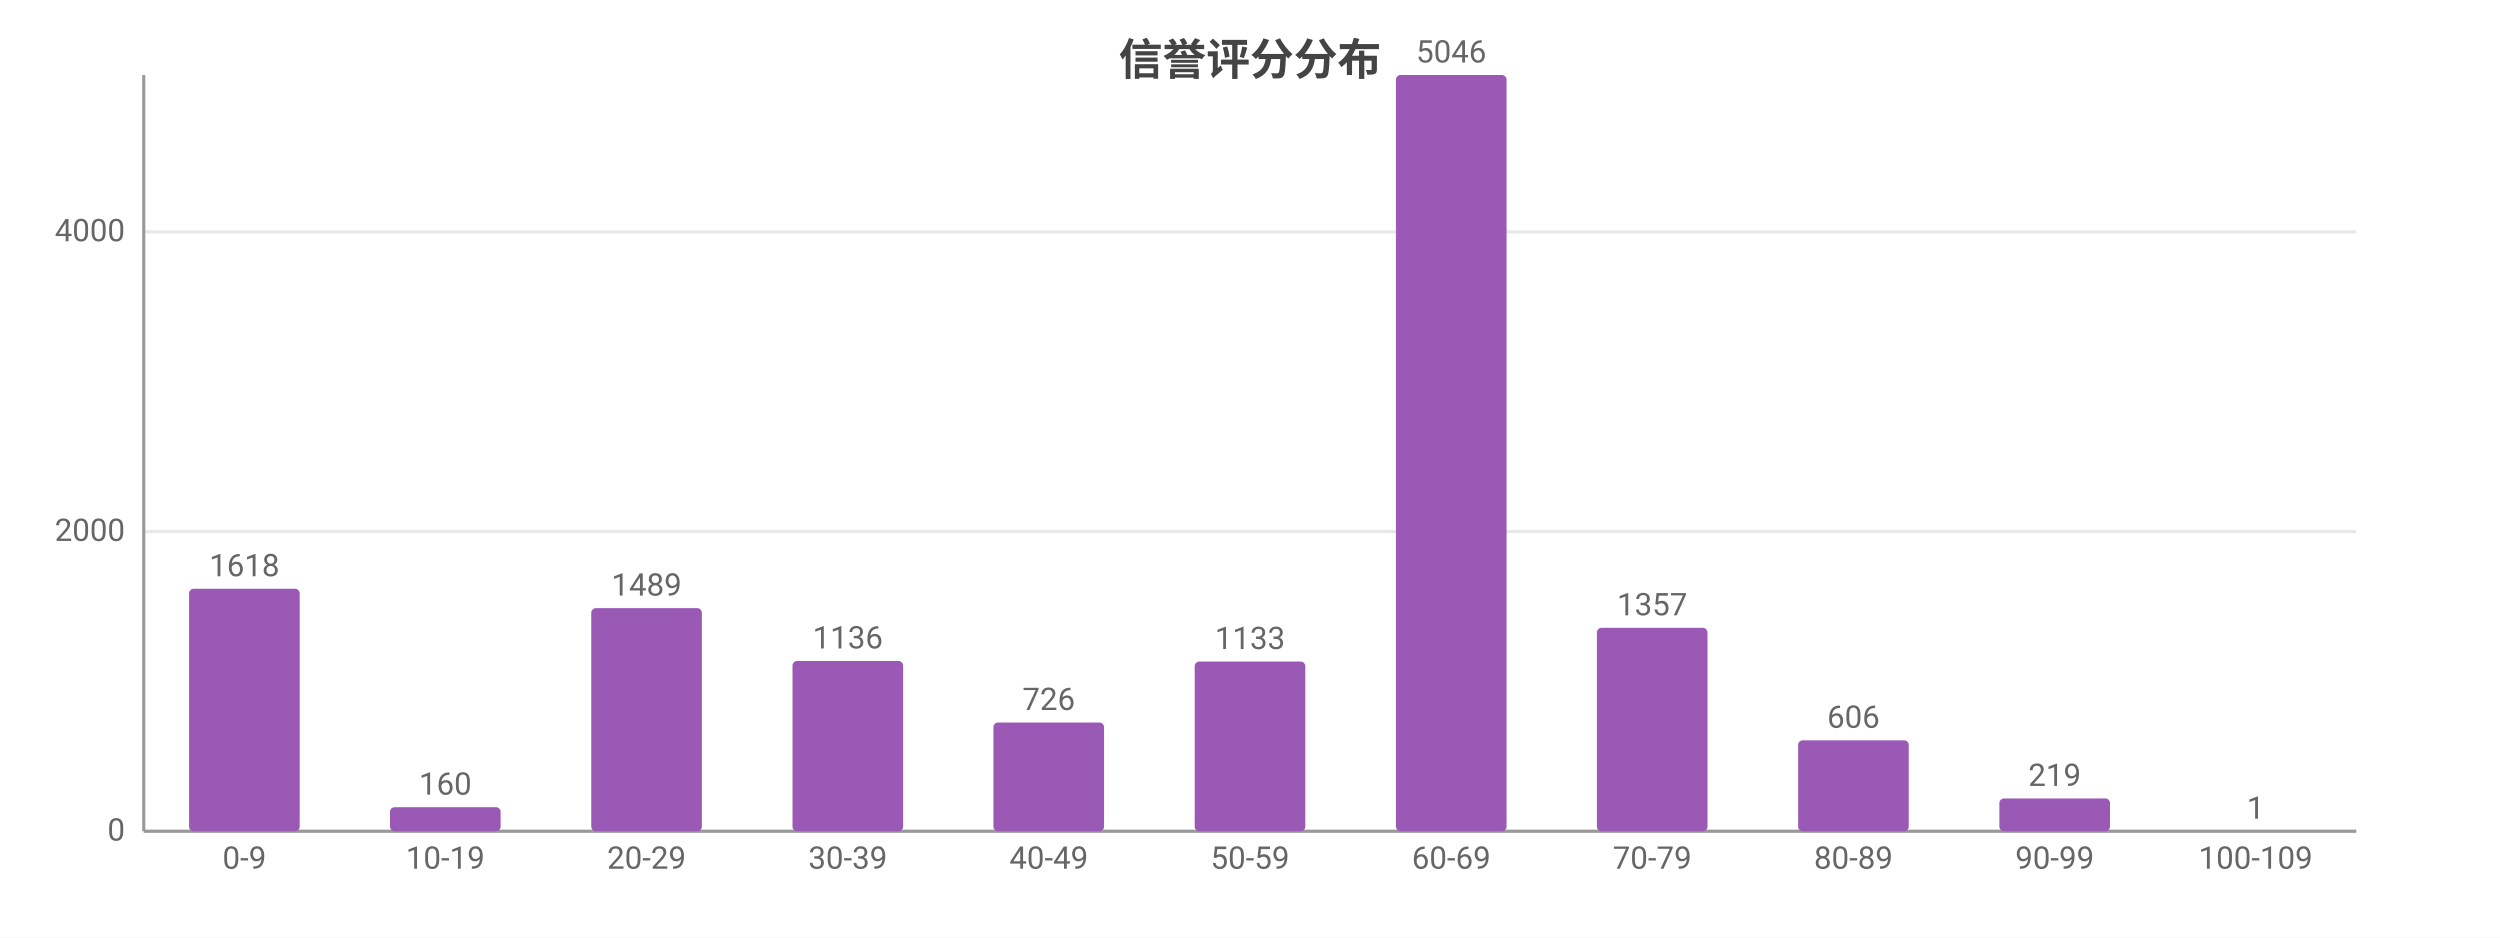
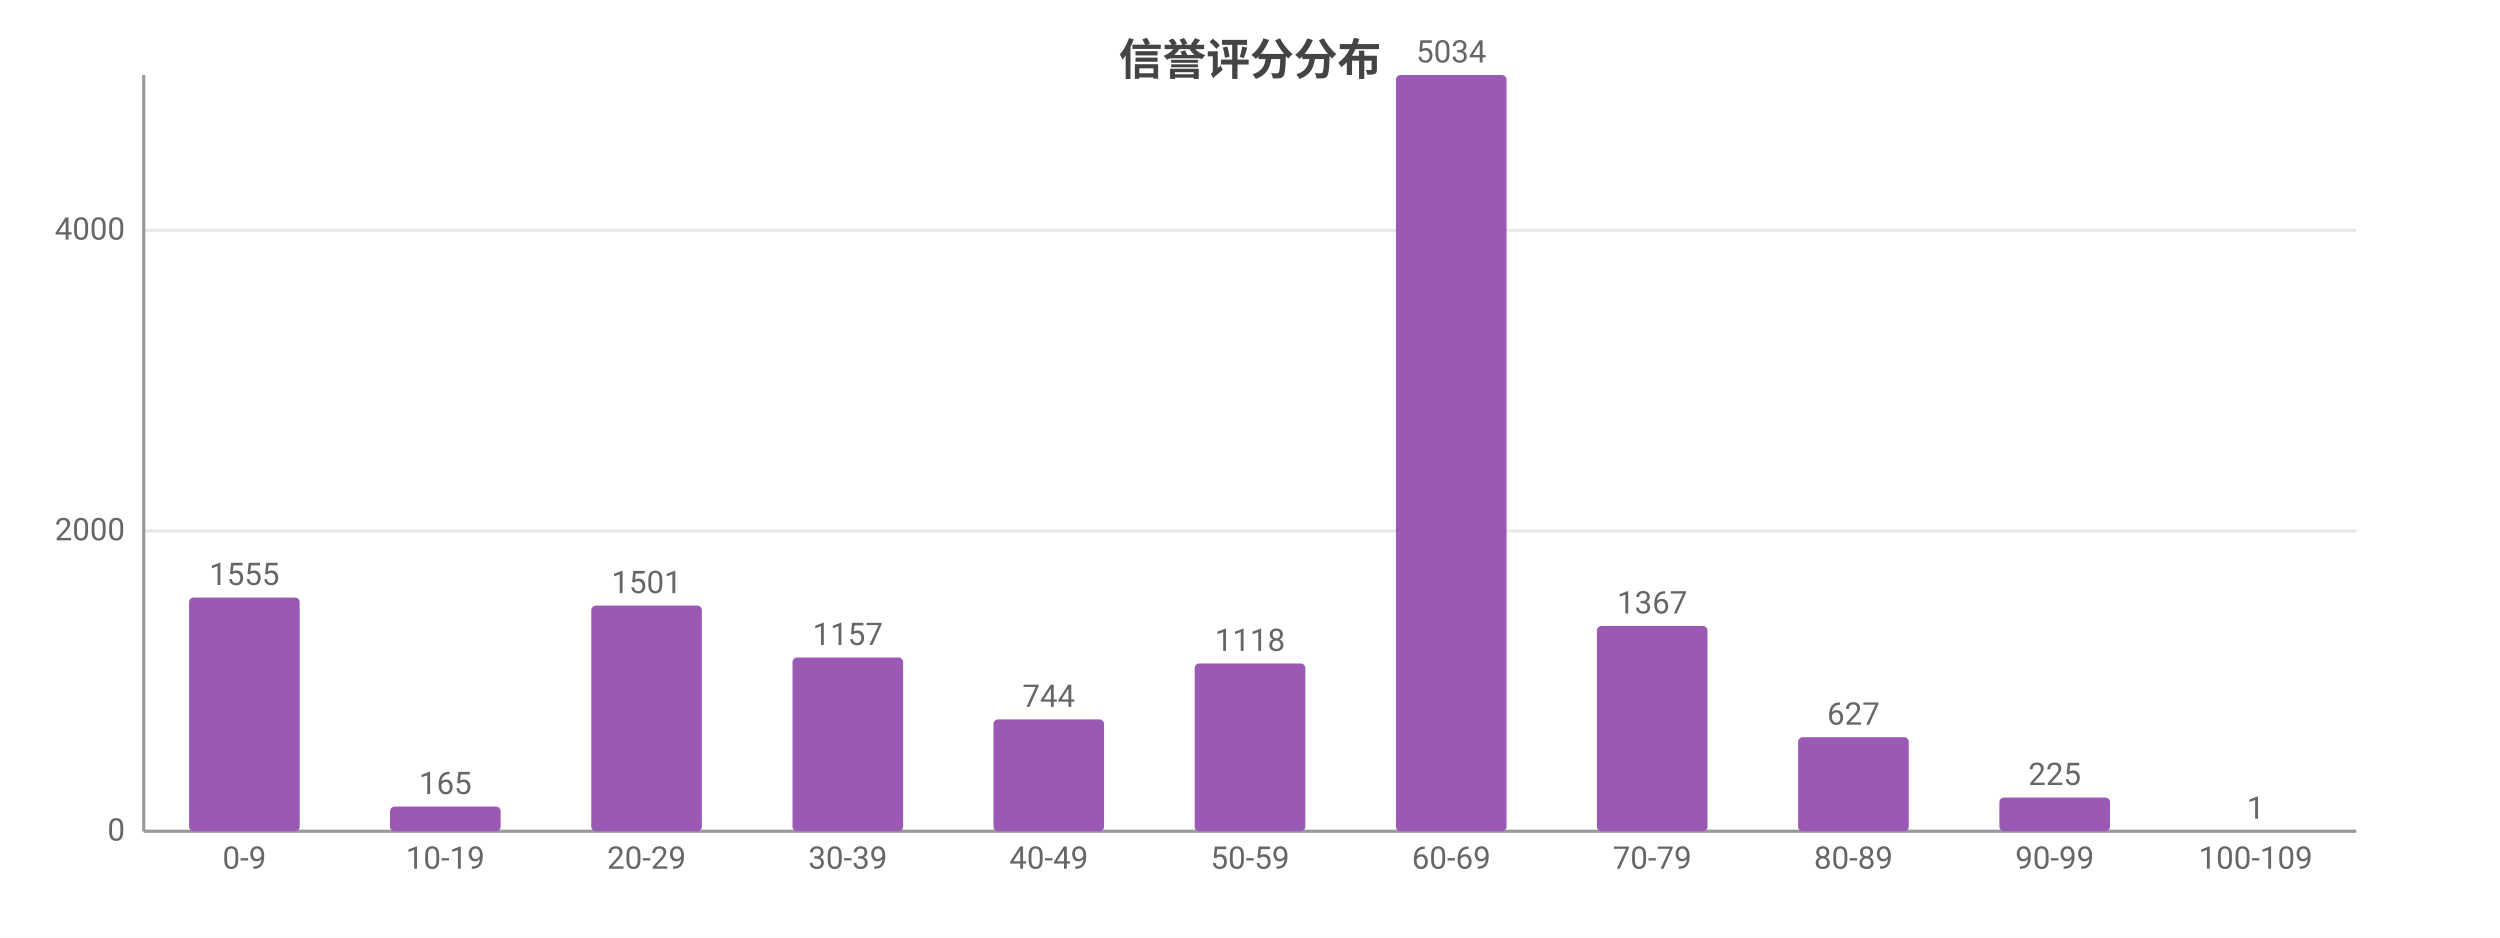
<svg xmlns="http://www.w3.org/2000/svg" width="800" height="300" viewBox="0 0 800 300">
  <rect width="800" height="300" fill="#ffffff" />
  <style>text{font-family:system-ui,-apple-system,'Segoe UI',Roboto,'PingFang SC','Microsoft YaHei','Noto Sans CJK SC',sans-serif}.g{stroke:#e8e8e8;stroke-width:1}.a{stroke:#999;stroke-width:1}.t{font-size:10px;fill:#666}.m{font-size:10px;text-anchor:middle;fill:#666}.e{font-size:10px;text-anchor:end;fill:#666}.l{font-size:11px;fill:#333}.tt{font-size:14px;font-weight:600;text-anchor:middle;fill:#444}.em{font-size:13px;text-anchor:middle;fill:#999}</style>
  <text class="tt" x="400.0" y="24">信誉评分分布</text>
  <line class="g" x1="46" y1="266" x2="754" y2="266" />
  <text class="e" x="40" y="269">0</text>
-   <line class="g" x1="46" y1="170.1" x2="754" y2="170.1" />
-   <text class="e" x="40" y="173.1">2000</text>
-   <line class="g" x1="46" y1="74.2" x2="754" y2="74.2" />
-   <text class="e" x="40" y="77.2">4000</text>
+   <line class="g" x1="46" y1="169.9" x2="754" y2="169.9" />
+   <text class="e" x="40" y="172.9">2000</text>
+   <line class="g" x1="46" y1="73.7" x2="754" y2="73.7" />
+   <text class="e" x="40" y="76.7">4000</text>
  <line class="a" x1="46" y1="24" x2="46" y2="266" />
  <line class="a" x1="46" y1="266" x2="754" y2="266" />
-   <rect x="60.5" y="188.4" width="35.4" height="77.6" fill="#9b59b6" rx="1.5" />
-   <text class="m" x="78.2" y="184.4">1618</text>
+   <rect x="60.5" y="191.2" width="35.4" height="74.8" fill="#9b59b6" rx="1.5" />
+   <text class="m" x="78.2" y="187.2">1555</text>
  <text class="m" x="78.2" y="278">0-9</text>
-   <rect x="124.8" y="258.3" width="35.4" height="7.7" fill="#9b59b6" rx="1.5" />
-   <text class="m" x="142.5" y="254.3">160</text>
+   <rect x="124.8" y="258.1" width="35.4" height="7.9" fill="#9b59b6" rx="1.5" />
+   <text class="m" x="142.5" y="254.1">165</text>
  <text class="m" x="142.5" y="278">10-19</text>
-   <rect x="189.2" y="194.6" width="35.4" height="71.4" fill="#9b59b6" rx="1.5" />
-   <text class="m" x="206.9" y="190.6">1489</text>
+   <rect x="189.2" y="193.8" width="35.4" height="72.2" fill="#9b59b6" rx="1.5" />
+   <text class="m" x="206.9" y="189.8">1501</text>
  <text class="m" x="206.9" y="278">20-29</text>
-   <rect x="253.6" y="211.5" width="35.4" height="54.5" fill="#9b59b6" rx="1.5" />
-   <text class="m" x="271.3" y="207.5">1136</text>
+   <rect x="253.6" y="210.4" width="35.4" height="55.6" fill="#9b59b6" rx="1.5" />
+   <text class="m" x="271.3" y="206.4">1157</text>
  <text class="m" x="271.3" y="278">30-39</text>
-   <rect x="317.9" y="231.2" width="35.4" height="34.8" fill="#9b59b6" rx="1.5" />
-   <text class="m" x="335.6" y="227.2">726</text>
+   <rect x="317.9" y="230.2" width="35.4" height="35.8" fill="#9b59b6" rx="1.5" />
+   <text class="m" x="335.6" y="226.2">744</text>
  <text class="m" x="335.6" y="278">40-49</text>
-   <rect x="382.3" y="211.7" width="35.4" height="54.3" fill="#9b59b6" rx="1.5" />
-   <text class="m" x="400" y="207.7">1133</text>
+   <rect x="382.3" y="212.3" width="35.4" height="53.7" fill="#9b59b6" rx="1.5" />
+   <text class="m" x="400" y="208.3">1118</text>
  <text class="m" x="400" y="278">50-59</text>
  <rect x="446.7" y="24" width="35.4" height="242" fill="#9b59b6" rx="1.5" />
-   <text class="m" x="464.4" y="20">5046</text>
+   <text class="m" x="464.4" y="20">5034</text>
  <text class="m" x="464.4" y="278">60-69</text>
-   <rect x="511.0" y="200.9" width="35.4" height="65.1" fill="#9b59b6" rx="1.5" />
-   <text class="m" x="528.7" y="196.9">1357</text>
+   <rect x="511.0" y="200.3" width="35.4" height="65.7" fill="#9b59b6" rx="1.5" />
+   <text class="m" x="528.7" y="196.3">1367</text>
  <text class="m" x="528.7" y="278">70-79</text>
-   <rect x="575.4" y="236.9" width="35.4" height="29.1" fill="#9b59b6" rx="1.5" />
-   <text class="m" x="593.1" y="232.9">606</text>
+   <rect x="575.4" y="235.9" width="35.4" height="30.1" fill="#9b59b6" rx="1.5" />
+   <text class="m" x="593.1" y="231.9">627</text>
  <text class="m" x="593.1" y="278">80-89</text>
-   <rect x="639.8" y="255.5" width="35.4" height="10.5" fill="#9b59b6" rx="1.5" />
-   <text class="m" x="657.5" y="251.5">219</text>
+   <rect x="639.8" y="255.2" width="35.4" height="10.8" fill="#9b59b6" rx="1.5" />
+   <text class="m" x="657.5" y="251.2">225</text>
  <text class="m" x="657.5" y="278">90-99</text>
  <rect x="704.1" y="266.0" width="35.4" height="0.0" fill="#9b59b6" rx="1.5" />
  <text class="m" x="721.8" y="262.0">1</text>
  <text class="m" x="721.8" y="278">100-109</text>
</svg>
